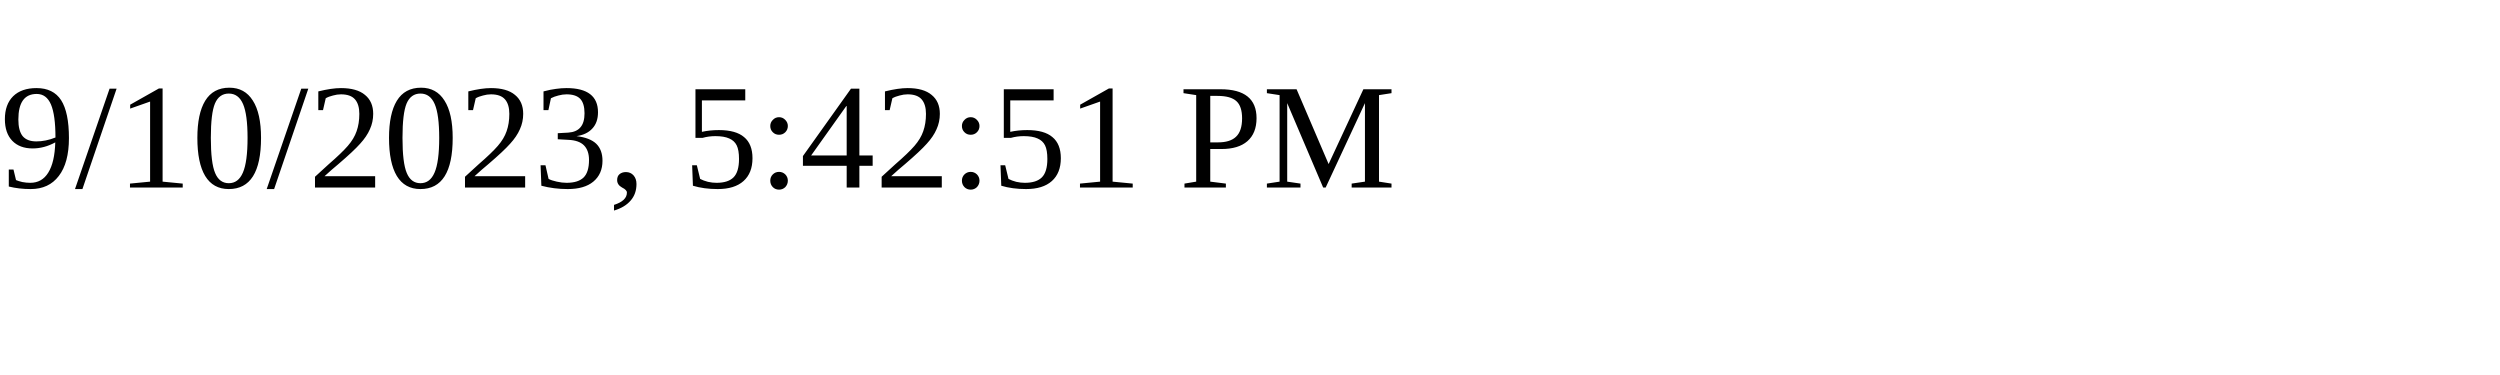
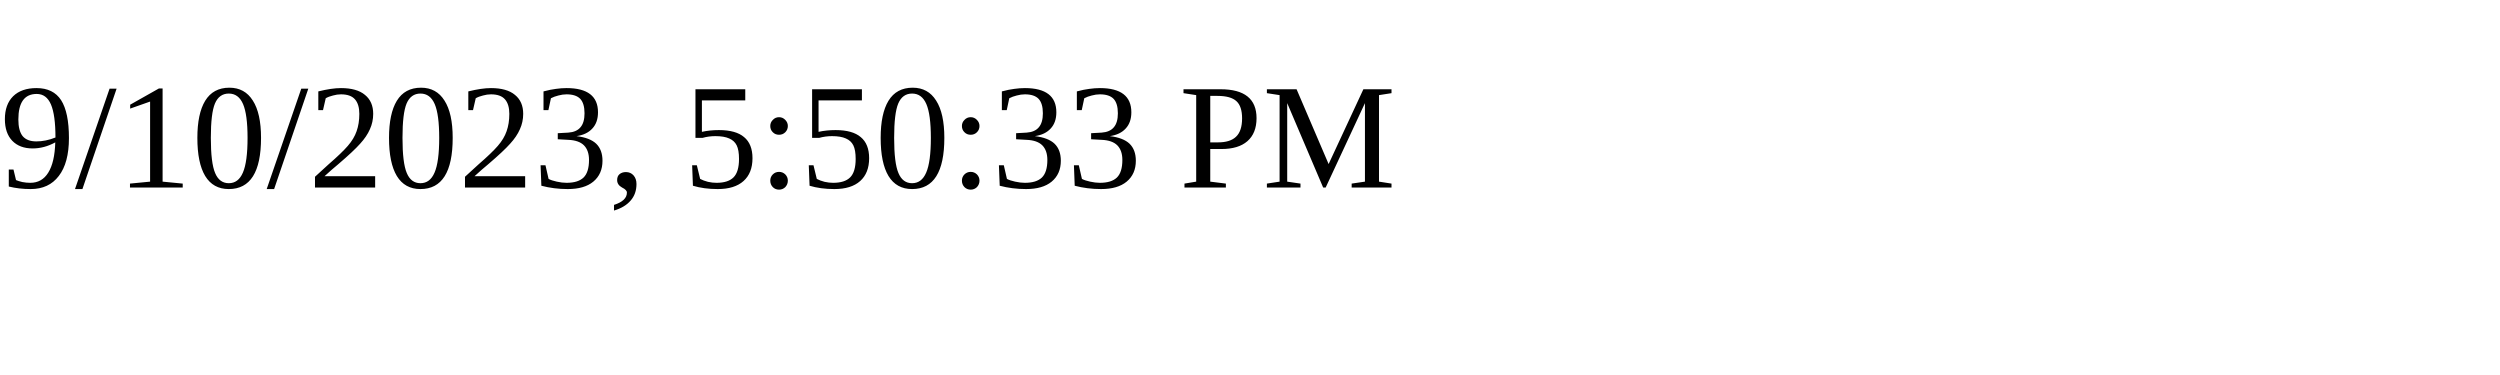
<svg xmlns="http://www.w3.org/2000/svg" height="30" width="200">
-   <text x="0" y="15">9/10/2023, 5:42:51 PM</text>
+   <text x="0" y="15">9/10/2023, 5:50:33 PM</text>
</svg>
